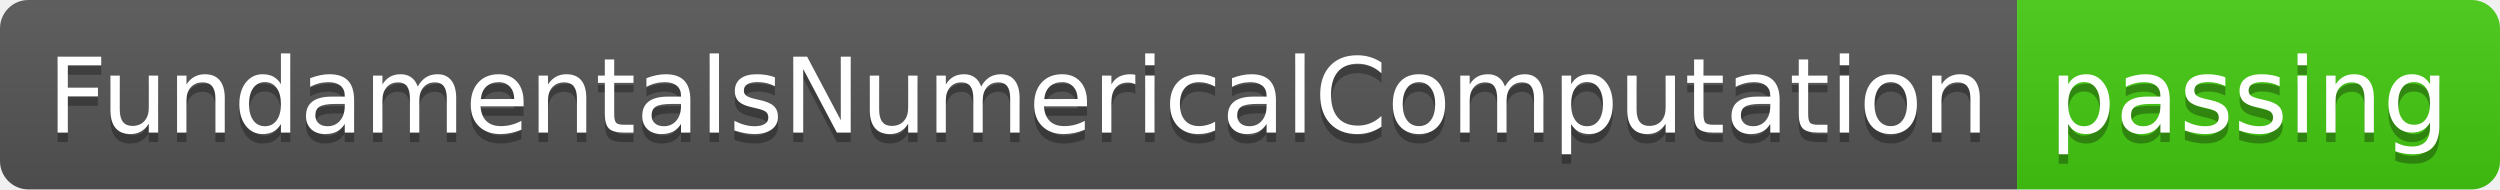
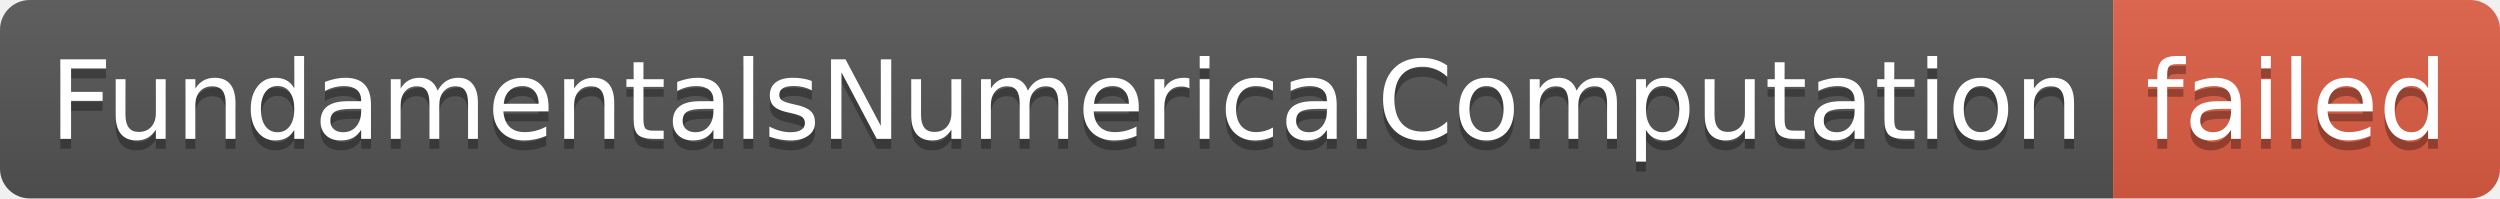
- <svg xmlns="http://www.w3.org/2000/svg" width="264" height="20" role="img" aria-label="FundamentalsNumericalComputation: passing">
+ <svg xmlns="http://www.w3.org/2000/svg" width="252" height="20" role="img" aria-label="FundamentalsNumericalComputation: failed">
  <linearGradient id="s" x2="0" y2="100%">
    <stop offset="0" stop-color="#bbb" stop-opacity=".1" />
    <stop offset="1" stop-opacity=".1" />
  </linearGradient>
  <clipPath id="r">
-     <rect width="264" height="20" rx="3" fill="#fff" />
+     <rect width="252" height="20" rx="3" fill="#fff" />
  </clipPath>
  <g clip-path="url(#r)">
    <rect width="213" height="20" fill="#555" />
-     <rect x="213" width="51" height="20" fill="#4c1" />
-     <rect width="264" height="20" fill="url(#s)" />
+     <rect x="213" width="39" height="20" fill="#e05d44" />
+     <rect width="252" height="20" fill="url(#s)" />
  </g>
  <g fill="#fff" text-anchor="middle" font-family="Verdana,Geneva,DejaVu Sans,sans-serif" text-rendering="geometricPrecision" font-size="110">
    <text aria-hidden="true" x="1075" y="150" fill="#010101" fill-opacity=".3" transform="scale(.1)" textLength="2030">FundamentalsNumericalComputation</text>
    <text x="1075" y="140" transform="scale(.1)" fill="#fff" textLength="2030">FundamentalsNumericalComputation</text>
-     <text aria-hidden="true" x="2375" y="150" fill="#010101" fill-opacity=".3" transform="scale(.1)" textLength="410">passing</text>
-     <text x="2375" y="140" transform="scale(.1)" fill="#fff" textLength="410">passing</text>
+     <text aria-hidden="true" x="2315" y="150" fill="#010101" fill-opacity=".3" transform="scale(.1)" textLength="290">failed</text>
+     <text x="2315" y="140" transform="scale(.1)" fill="#fff" textLength="290">failed</text>
  </g>
</svg>
